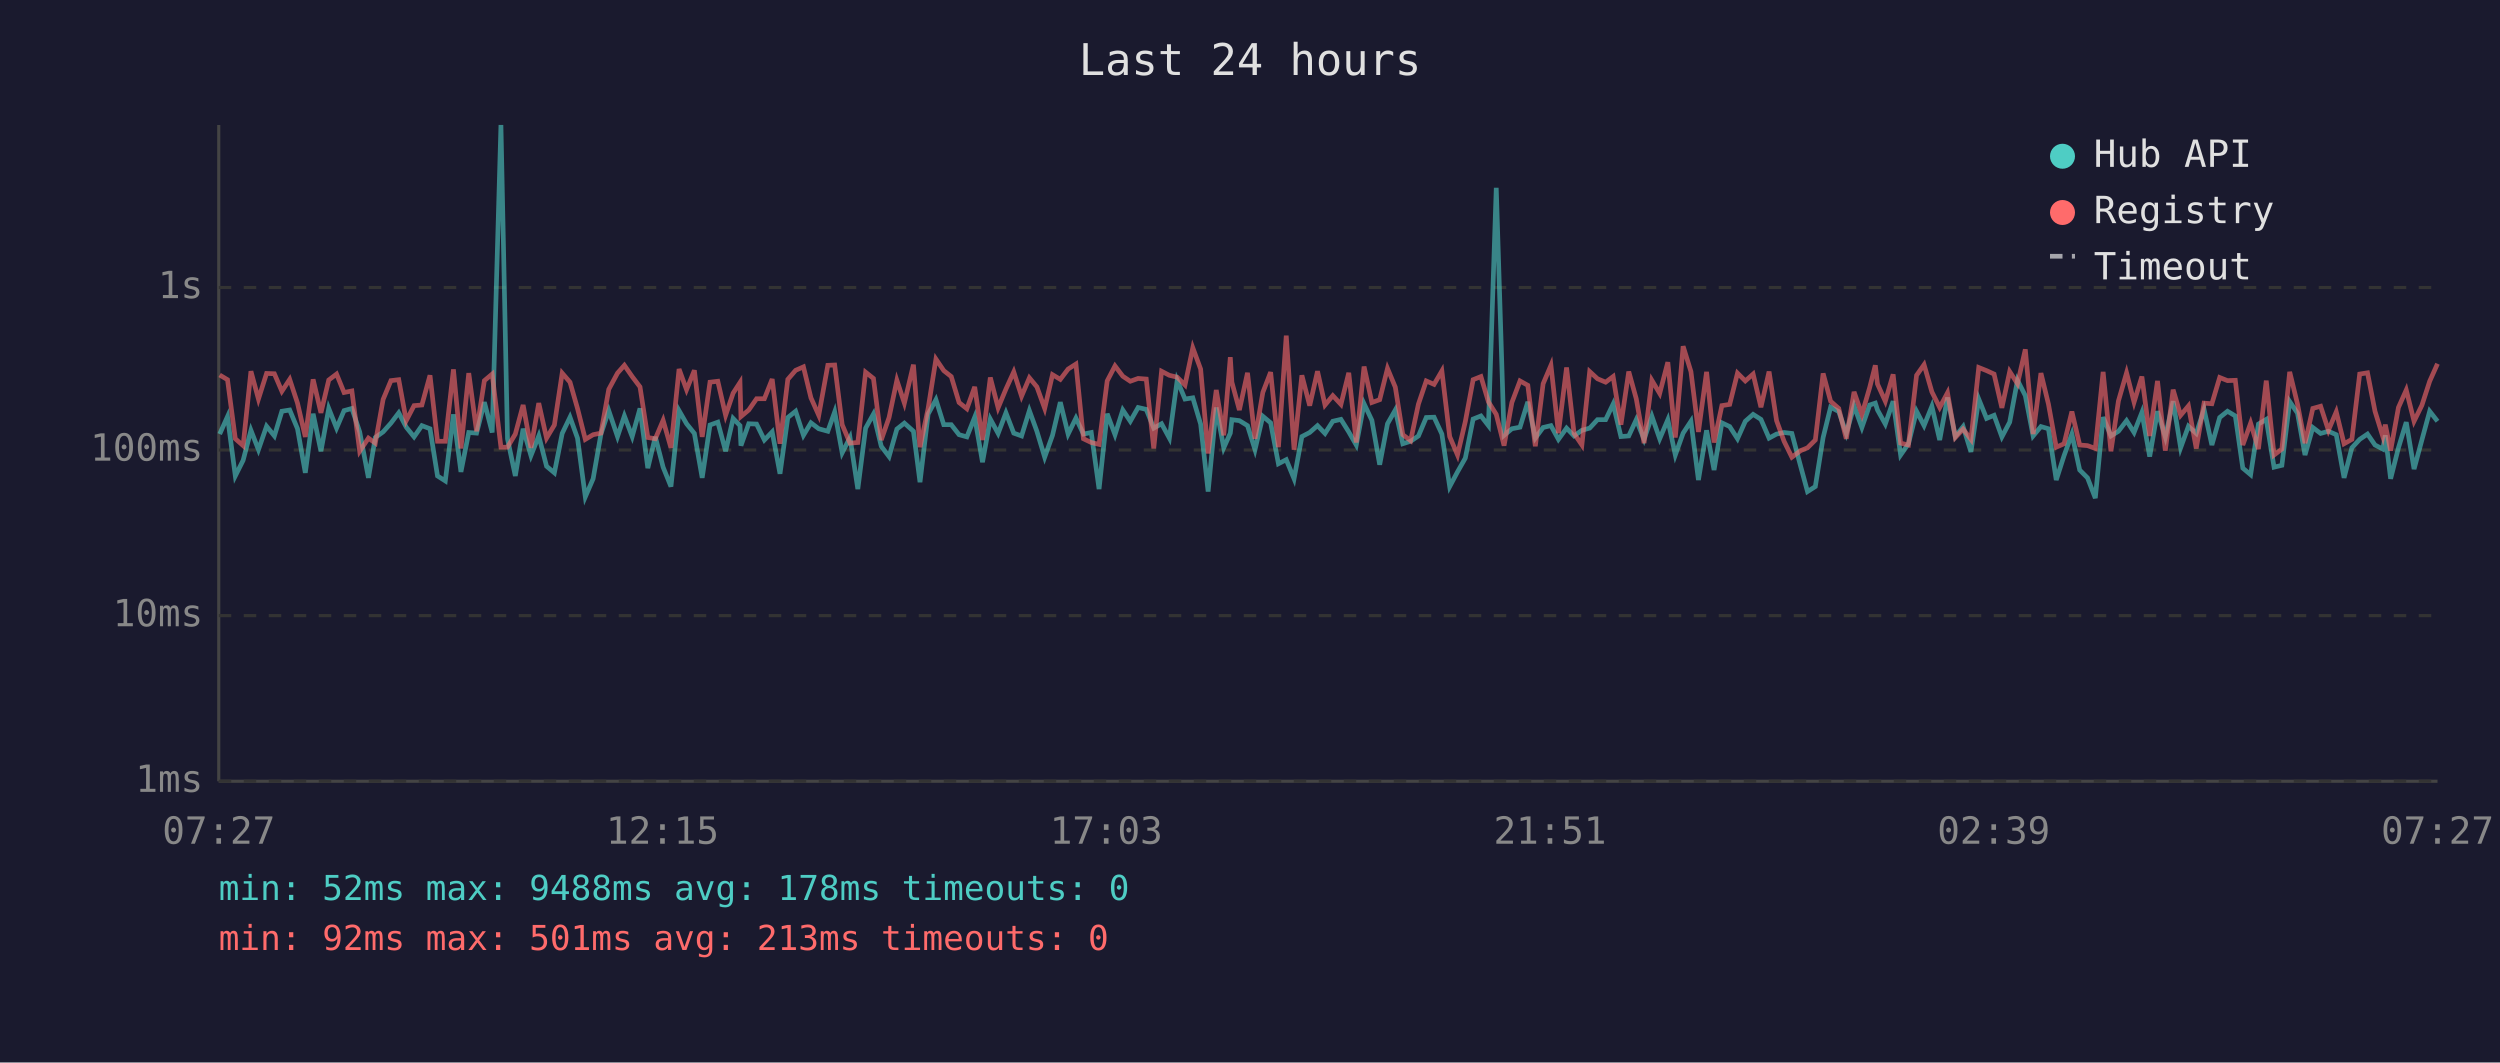
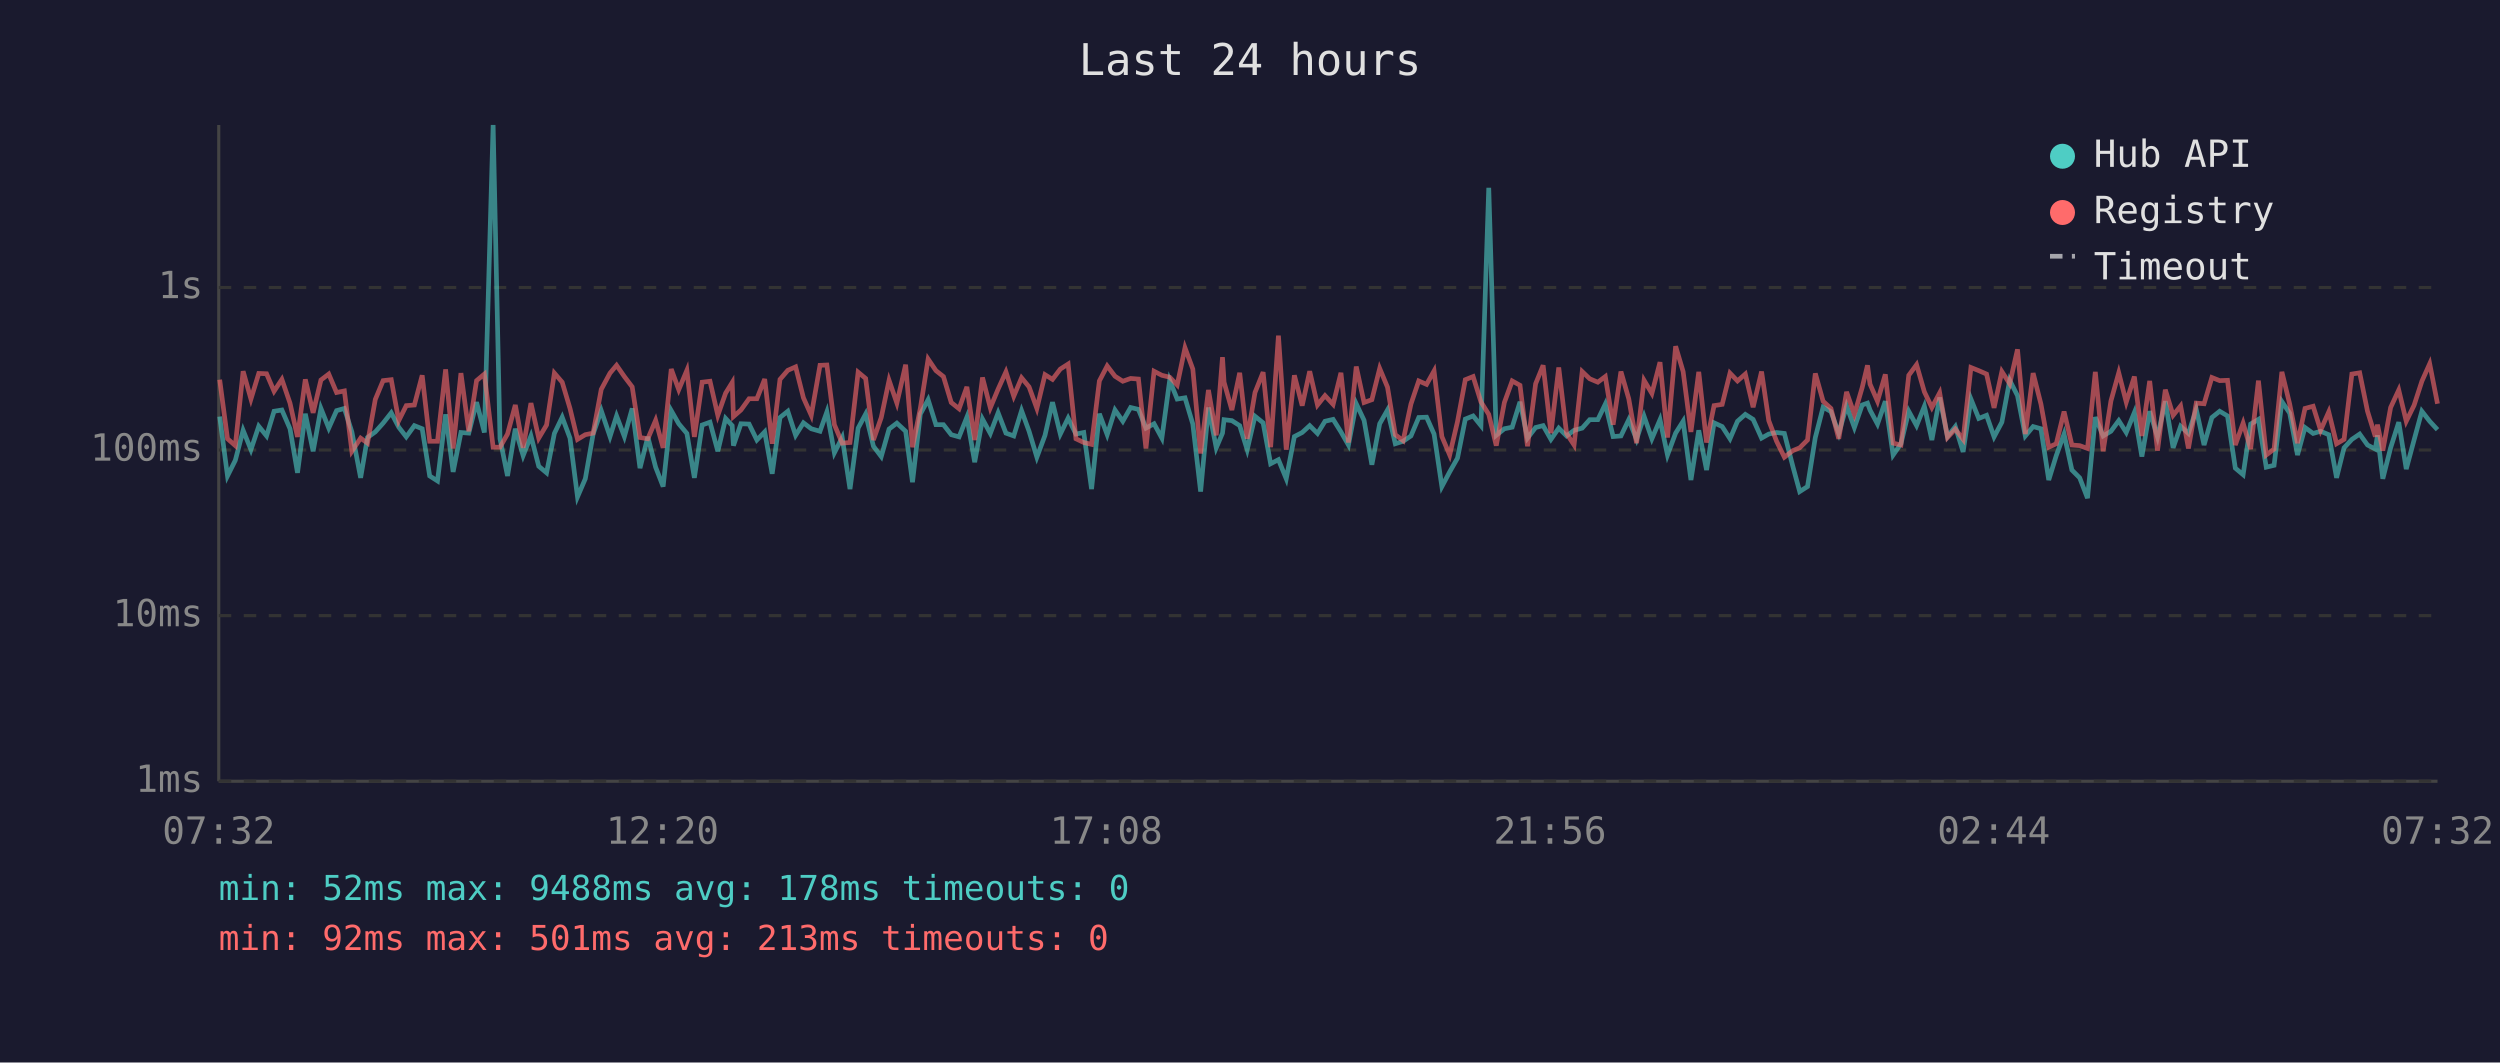
<svg xmlns="http://www.w3.org/2000/svg" viewBox="0 0 800 340" font-family="monospace" font-size="12">
  <rect width="800" height="340" fill="#1a1a2e" />
  <text x="400" y="24" fill="#e0e0e0" font-size="14" text-anchor="middle">Last 24 hours</text>
  <line x1="70" y1="40" x2="70" y2="250" stroke="#444" stroke-width="1" />
  <line x1="70" y1="250" x2="780" y2="250" stroke="#444" stroke-width="1" />
  <line x1="70" y1="250" x2="780" y2="250" stroke="#333" stroke-width="1" stroke-dasharray="4" />
  <text x="65" y="250" fill="#888" text-anchor="end" dominant-baseline="middle">1ms</text>
  <line x1="70" y1="197" x2="780" y2="197" stroke="#333" stroke-width="1" stroke-dasharray="4" />
  <text x="65" y="197" fill="#888" text-anchor="end" dominant-baseline="middle">10ms</text>
  <line x1="70" y1="144" x2="780" y2="144" stroke="#333" stroke-width="1" stroke-dasharray="4" />
  <text x="65" y="144" fill="#888" text-anchor="end" dominant-baseline="middle">100ms</text>
  <line x1="70" y1="92" x2="780" y2="92" stroke="#333" stroke-width="1" stroke-dasharray="4" />
  <text x="65" y="92" fill="#888" text-anchor="end" dominant-baseline="middle">1s</text>
-   <text x="70" y="270" fill="#888" text-anchor="middle">07:27</text>
-   <text x="212" y="270" fill="#888" text-anchor="middle">12:15</text>
-   <text x="354" y="270" fill="#888" text-anchor="middle">17:03</text>
-   <text x="496" y="270" fill="#888" text-anchor="middle">21:51</text>
-   <text x="638" y="270" fill="#888" text-anchor="middle">02:39</text>
-   <text x="780" y="270" fill="#888" text-anchor="middle">07:27</text>
-   <polyline points="70.3,138.9 72.8,133.3 75.3,152.3 77.8,147.3 80.3,137.7 82.7,143.9 85.3,136.4 87.8,139.5 90.2,131.6 92.7,131.2 95.2,137.2 97.7,151.3 100.2,132.4 102.7,144.4 105.2,130.7 107.7,137.0 110.1,131.4 112.6,130.7 115.1,138.2 117.9,152.9 120.1,140.0 122.6,138.2 125.1,135.4 127.6,132.1 130.0,136.7 132.5,139.8 135.0,136.2 137.6,137.2 140.0,152.3 142.5,153.9 145.1,132.6 147.5,151.0 150.0,138.4 152.5,138.6 155.0,128.7 157.5,138.4 160.3,40.0 162.4,140.4 164.9,152.3 167.4,137.2 169.9,145.8 172.4,139.5 174.9,149.2 177.4,151.3 179.9,138.7 182.4,133.5 184.8,140.2 187.3,159.0 189.8,153.2 192.3,138.9 194.8,131.4 197.6,139.7 199.8,133.1 202.3,139.7 204.8,130.7 207.3,149.8 209.7,139.8 212.2,149.5 214.7,155.7 217.3,131.4 219.7,135.6 222.2,138.7 224.7,152.9 227.2,136.0 229.7,135.1 232.2,144.4 234.6,133.9 236.8,136.2 237.1,142.6 239.6,135.6 242.1,135.7 244.6,140.8 247.1,138.2 249.6,151.6 252.1,133.6 254.6,131.6 257.1,139.3 259.5,135.3 262.0,137.2 264.9,138.0 267.1,131.8 269.5,144.9 272.0,140.0 274.5,156.5 277.0,137.0 279.5,132.5 282.0,142.8 284.5,146.1 287.0,137.3 289.4,135.4 292.3,138.0 294.4,154.3 297.0,132.5 299.5,127.9 302.0,135.9 304.4,135.9 306.9,139.1 309.4,139.8 311.9,133.5 314.4,147.9 316.9,134.1 319.4,138.7 321.9,132.1 324.4,138.6 326.9,139.5 329.4,131.4 331.8,138.0 334.3,146.3 336.8,139.3 339.3,128.7 341.8,138.9 344.3,133.8 346.7,138.9 349.2,138.4 351.7,156.5 354.3,132.4 356.8,139.1 359.3,131.2 361.7,134.8 364.2,130.4 366.8,131.0 369.2,137.0 371.7,135.6 374.2,140.2 376.7,121.7 379.2,127.7 381.7,127.3 384.2,135.7 386.6,157.3 389.2,130.4 391.6,143.3 393.7,138.6 394.2,134.3 396.6,134.6 399.2,136.2 401.6,143.9 404.1,133.2 406.6,135.3 409.1,148.4 411.6,147.1 414.1,153.2 416.6,139.7 419.1,138.4 421.6,136.2 424.0,138.7 426.5,134.8 429.1,134.2 431.6,138.2 434.0,142.4 436.5,129.2 439.0,134.5 441.5,148.7 444.0,135.6 446.5,131.2 448.9,142.0 451.4,141.2 453.9,139.5 456.4,133.6 458.9,133.5 461.4,138.9 463.9,155.7 466.4,151.0 468.9,146.6 471.4,134.1 473.9,133.1 476.3,136.2 478.8,60.1 481.3,139.3 483.8,137.2 486.4,136.7 488.9,128.6 491.3,140.2 493.8,136.8 496.3,136.2 498.7,140.6 501.3,137.0 503.7,139.5 506.2,137.7 508.7,137.0 511.2,134.3 513.8,134.3 516.2,129.3 518.7,139.7 521.2,139.5 523.6,134.3 526.1,140.6 528.6,133.2 531.1,140.4 533.7,134.3 536.1,145.6 538.6,138.6 541.1,134.8 543.5,153.6 546.1,137.7 548.5,150.4 551.0,135.3 553.5,136.5 556.0,140.4 558.5,134.8 561.0,132.6 563.5,134.2 566.1,140.2 568.5,138.9 570.9,138.4 573.4,138.7 576.2,149.2 578.4,157.3 580.9,155.7 583.4,140.0 585.8,130.3 588.4,131.7 590.8,138.7 593.3,129.9 595.8,136.8 598.3,129.6 600.1,129.0 600.8,131.2 603.3,135.7 605.8,128.4 608.2,145.6 610.7,142.0 613.3,131.6 615.7,136.2 618.2,130.0 620.7,140.8 623.2,127.2 625.7,139.7 628.2,136.5 630.7,144.6 633.2,127.7 635.7,133.9 638.1,132.9 640.6,139.8 643.1,135.1 645.6,121.7 648.1,126.6 650.6,139.5 653.1,136.5 655.5,137.2 658.0,153.6 660.5,145.8 663.0,138.9 665.5,150.4 668.0,152.9 670.5,159.4 673.0,133.5 675.5,139.5 677.9,138.0 680.5,134.6 682.9,138.4 685.4,132.0 687.9,146.1 690.4,131.6 692.9,139.8 695.4,128.4 697.8,143.3 700.3,136.4 702.8,138.7 705.3,131.0 707.8,142.4 710.3,133.6 712.8,131.6 715.3,133.1 717.7,149.8 720.2,151.9 722.7,135.7 725.2,134.2 727.7,149.5 730.2,148.9 732.7,128.5 735.2,132.2 737.6,145.6 740.1,136.8 742.6,138.7 745.1,138.0 747.6,139.1 750.1,152.9 752.6,143.3 755.1,140.6 757.6,138.9 760.0,142.4 762.5,143.7 763.3,139.3 765.0,153.2 767.5,143.3 770.0,135.1 772.5,150.1 775.0,140.8 777.5,131.6 780.0,134.8" fill="none" stroke="#4ecdc4" stroke-width="1.5" opacity="0.6" />
-   <polyline points="70.3,120.0 72.8,121.5 75.3,140.4 77.8,142.6 80.3,118.8 82.7,127.7 85.3,119.5 87.8,119.6 90.2,125.2 92.7,121.4 95.2,129.0 97.7,139.8 100.2,121.4 102.7,132.1 105.2,121.6 107.7,119.7 110.1,125.6 112.6,125.1 115.1,144.4 117.9,140.2 120.1,141.8 122.6,127.8 125.1,121.8 127.6,121.5 130.0,134.6 132.5,129.8 135.0,129.6 137.6,120.1 140.0,141.2 142.5,141.2 145.1,118.2 147.5,143.5 150.0,119.4 152.5,138.0 155.0,121.8 157.5,119.7 160.3,143.1 162.4,143.1 164.9,138.9 167.4,129.6 169.9,143.3 172.4,129.0 174.9,140.2 177.4,136.0 179.9,119.4 182.4,122.3 184.8,130.7 187.3,140.6 189.8,139.1 192.3,138.6 194.8,124.6 197.6,119.4 199.8,116.9 202.3,120.5 204.8,123.8 207.3,140.0 209.7,140.4 212.2,134.5 214.7,143.3 217.3,118.1 219.7,124.7 222.2,118.5 224.7,139.8 227.2,122.3 229.7,122.0 232.2,132.9 234.6,125.8 236.8,122.4 237.1,133.3 239.6,131.2 242.1,127.6 244.6,127.6 247.1,121.3 249.6,142.0 252.1,121.4 254.6,118.5 257.1,117.4 259.5,127.3 262.0,132.9 264.9,116.9 267.1,116.8 269.5,135.9 272.0,141.8 274.5,141.6 277.0,119.1 279.5,121.1 282.0,140.8 284.5,133.6 287.0,121.7 289.4,129.0 292.3,116.7 294.4,143.1 297.0,130.7 299.5,114.9 302.0,118.6 304.4,120.5 306.9,128.8 309.4,130.8 311.9,123.8 314.4,140.8 316.9,120.8 319.4,130.5 321.9,124.5 324.4,119.0 326.9,126.8 329.4,120.9 331.8,123.8 334.3,130.7 336.8,119.9 339.3,121.4 341.8,118.1 344.3,116.5 346.7,140.4 349.2,141.6 351.7,142.2 354.3,121.9 356.8,117.1 359.3,120.4 361.7,122.0 364.2,121.1 366.8,121.3 369.2,143.5 371.7,118.8 374.2,120.1 376.7,120.7 379.2,123.2 381.7,111.3 384.2,118.1 386.6,145.1 389.2,124.8 391.6,139.3 393.7,114.3 394.2,122.3 396.6,131.2 399.2,119.3 401.6,140.4 404.1,125.6 406.6,119.1 409.1,143.1 411.6,107.4 414.1,143.9 416.6,120.1 419.1,129.8 421.6,118.8 424.0,129.6 426.5,126.6 429.1,129.4 431.6,119.3 434.0,141.6 436.5,117.3 439.0,128.8 441.5,127.9 444.0,117.9 446.5,123.9 448.9,139.1 451.4,141.0 453.9,129.3 456.4,121.9 458.9,123.0 461.4,118.7 463.9,139.7 466.4,145.6 468.9,134.9 471.4,121.5 473.9,120.5 476.3,128.6 478.8,132.6 481.3,142.6 483.8,128.8 486.4,121.9 488.9,123.3 491.3,142.8 493.8,122.8 496.3,116.9 498.7,138.6 501.3,117.6 503.7,138.7 506.2,142.4 508.7,118.9 511.2,121.2 513.8,122.3 516.2,120.5 518.7,135.9 521.2,118.9 523.6,127.6 526.1,141.8 528.6,121.7 531.1,125.9 533.7,115.9 536.1,140.0 538.6,110.8 541.1,118.9 543.5,138.2 546.1,119.0 548.5,141.6 551.0,129.8 553.5,129.4 556.0,119.4 558.5,121.9 561.0,119.7 563.5,130.3 566.1,118.9 568.5,134.6 570.9,141.2 573.4,146.3 576.2,144.2 578.4,143.3 580.9,140.8 583.4,119.5 585.8,128.4 588.4,130.7 590.8,140.4 593.3,125.4 595.8,132.6 598.3,124.0 600.1,116.9 600.8,122.9 603.3,128.4 605.8,119.8 608.2,141.8 610.7,142.4 613.3,120.1 615.7,116.7 618.2,125.4 620.7,130.4 623.2,125.7 625.7,140.0 628.2,137.3 630.7,140.6 633.2,117.6 635.7,118.6 638.1,119.7 640.6,130.5 643.1,118.9 645.6,122.8 648.1,111.8 650.6,138.9 653.1,119.4 655.5,129.3 658.0,143.1 660.5,142.0 663.0,131.7 665.5,142.4 668.0,142.6 670.5,143.5 673.0,119.0 675.5,144.4 677.9,128.3 680.5,119.3 682.9,128.7 685.4,120.5 687.9,139.5 690.4,121.9 692.9,144.2 695.4,124.7 697.8,132.9 700.3,129.9 702.8,143.5 705.3,129.0 707.8,129.2 710.3,120.8 712.8,121.8 715.3,121.7 717.7,142.4 720.2,135.4 722.7,143.7 725.2,121.8 727.7,145.6 730.2,143.7 732.7,119.0 735.2,129.3 737.6,141.8 740.1,130.7 742.6,130.0 745.1,137.7 747.6,131.8 750.1,142.0 752.6,140.6 755.1,119.7 757.6,119.3 760.0,131.6 762.5,139.7 763.3,135.9 765.0,144.2 767.5,130.4 770.0,124.8 772.5,134.8 775.0,129.7 777.5,122.0 780.0,116.4" fill="none" stroke="#ff6b6b" stroke-width="1.5" opacity="0.6" />
+   <text x="70" y="270" fill="#888" text-anchor="middle">07:32</text>
+   <text x="212" y="270" fill="#888" text-anchor="middle">12:20</text>
+   <text x="354" y="270" fill="#888" text-anchor="middle">17:08</text>
+   <text x="496" y="270" fill="#888" text-anchor="middle">21:56</text>
+   <text x="638" y="270" fill="#888" text-anchor="middle">02:44</text>
+   <text x="780" y="270" fill="#888" text-anchor="middle">07:32</text>
+   <polyline points="70.3,133.3 72.8,152.3 75.3,147.3 77.8,137.7 80.3,143.9 82.8,136.4 85.3,139.5 87.7,131.6 90.2,131.2 92.8,137.2 95.2,151.3 97.7,132.4 100.2,144.4 102.7,130.7 105.2,137.0 107.7,131.4 110.2,130.7 112.6,138.2 115.4,152.9 117.6,140.0 120.1,138.2 122.6,135.4 125.2,132.1 127.6,136.7 130.0,139.8 132.6,136.2 135.1,137.2 137.5,152.3 140.0,153.9 142.6,132.6 145.0,151.0 147.5,138.4 150.0,138.6 152.5,128.7 155.0,138.4 157.8,40.0 160.0,140.4 162.4,152.3 164.9,137.2 167.4,145.8 169.9,139.5 172.4,149.2 174.9,151.3 177.4,138.7 179.9,133.5 182.4,140.2 184.8,159.0 187.3,153.2 189.8,138.9 192.4,131.4 195.2,139.7 197.3,133.1 199.8,139.7 202.3,130.7 204.8,149.8 207.3,139.8 209.8,149.5 212.2,155.7 214.8,131.4 217.2,135.6 219.8,138.7 222.2,152.9 224.7,136.0 227.2,135.1 229.7,144.4 232.2,133.9 234.3,136.2 234.7,142.6 237.1,135.6 239.7,135.7 242.2,140.8 244.7,138.2 247.1,151.6 249.6,133.6 252.1,131.6 254.6,139.3 257.1,135.3 259.6,137.2 262.4,138.0 264.6,131.8 267.0,144.9 269.5,140.0 272.0,156.5 274.6,137.0 277.0,132.5 279.5,142.8 282.0,146.1 284.5,137.3 287.0,135.4 289.8,138.0 292.0,154.3 294.5,132.5 297.0,127.9 299.5,135.9 301.9,135.9 304.4,139.1 306.9,139.8 309.4,133.5 311.9,147.9 314.4,134.1 316.9,138.7 319.4,132.1 321.9,138.6 324.4,139.5 326.9,131.4 329.3,138.0 331.8,146.3 334.4,139.3 336.8,128.7 339.3,138.9 341.8,133.8 344.3,138.9 346.8,138.4 349.3,156.5 351.8,132.4 354.3,139.1 356.8,131.2 359.3,134.8 361.8,130.4 364.3,131.0 366.7,137.0 369.3,135.6 371.8,140.2 374.3,121.7 376.7,127.7 379.2,127.3 381.7,135.7 384.2,157.3 386.7,130.4 389.2,143.3 391.2,138.6 391.7,134.3 394.2,134.6 396.7,136.2 399.1,143.9 401.6,133.2 404.2,135.3 406.6,148.4 409.1,147.1 411.6,153.2 414.2,139.7 416.7,138.4 419.1,136.2 421.6,138.7 424.0,134.8 426.6,134.2 429.1,138.2 431.5,142.4 434.0,129.2 436.5,134.5 439.0,148.7 441.5,135.6 444.0,131.2 446.5,142.0 449.0,141.2 451.5,139.5 454.0,133.6 456.5,133.5 458.9,138.9 461.4,155.7 463.9,151.0 466.4,146.6 468.9,134.1 471.4,133.1 473.9,136.2 476.4,60.1 478.8,139.3 481.4,137.2 483.9,136.7 486.4,128.6 488.8,140.2 491.4,136.8 493.8,136.2 496.3,140.6 498.8,137.0 501.3,139.5 503.7,137.7 506.3,137.0 508.7,134.3 511.3,134.3 513.7,129.3 516.2,139.7 518.7,139.5 521.2,134.3 523.7,140.6 526.1,133.2 528.6,140.4 531.2,134.3 533.6,145.6 536.2,138.6 538.6,134.8 541.1,153.6 543.6,137.7 546.1,150.4 548.5,135.3 551.1,136.5 553.6,140.4 556.0,134.8 558.5,132.6 561.0,134.2 563.7,140.2 566.0,138.9 568.5,138.4 571.0,138.7 573.7,149.2 575.9,157.3 578.4,155.7 580.9,140.0 583.4,130.3 585.9,131.7 588.4,138.7 590.9,129.9 593.4,136.8 595.9,129.6 597.6,129.0 598.4,131.2 600.8,135.7 603.3,128.4 605.8,145.6 608.3,142.0 610.8,131.6 613.3,136.2 615.8,130.0 618.2,140.8 620.7,127.2 623.2,139.7 625.7,136.5 628.2,144.6 630.7,127.7 633.2,133.9 635.7,132.9 638.1,139.8 640.6,135.1 643.1,121.7 645.6,126.6 648.1,139.5 650.6,136.5 653.1,137.2 655.6,153.6 658.0,145.8 660.5,138.9 663.0,150.4 665.5,152.9 668.0,159.4 670.5,133.5 673.0,139.5 675.5,138.0 678.0,134.6 680.4,138.4 683.0,132.0 685.4,146.1 687.9,131.6 690.4,139.8 692.9,128.4 695.4,143.3 697.8,136.4 700.3,138.7 702.8,131.0 705.3,142.4 707.8,133.6 710.3,131.6 712.8,133.1 715.3,149.8 717.8,151.9 720.2,135.7 722.7,134.2 725.2,149.5 727.7,148.9 730.2,128.5 732.7,132.2 735.2,145.6 737.6,136.8 740.2,138.7 742.6,138.0 745.2,139.1 747.7,152.9 750.1,143.3 752.6,140.6 755.1,138.9 757.6,142.4 760.1,143.7 760.8,139.3 762.5,153.2 765.0,143.3 767.6,135.1 770.0,150.1 772.5,140.8 775.0,131.6 777.5,134.8 780.0,137.5" fill="none" stroke="#4ecdc4" stroke-width="1.5" opacity="0.6" />
+   <polyline points="70.3,121.5 72.8,140.4 75.3,142.6 77.8,118.8 80.3,127.7 82.8,119.5 85.3,119.6 87.7,125.2 90.2,121.4 92.8,129.0 95.2,139.8 97.7,121.4 100.2,132.1 102.7,121.6 105.2,119.7 107.7,125.6 110.2,125.1 112.6,144.4 115.4,140.2 117.6,141.8 120.1,127.8 122.6,121.8 125.2,121.5 127.6,134.6 130.0,129.8 132.6,129.6 135.1,120.1 137.5,141.2 140.0,141.2 142.6,118.2 145.0,143.5 147.5,119.4 150.0,138.0 152.5,121.8 155.0,119.7 157.8,143.1 160.0,143.1 162.4,138.9 164.9,129.6 167.4,143.3 169.9,129.0 172.4,140.2 174.9,136.0 177.4,119.4 179.9,122.3 182.4,130.7 184.8,140.6 187.3,139.1 189.8,138.6 192.4,124.6 195.2,119.4 197.3,116.9 199.8,120.5 202.3,123.8 204.8,140.0 207.3,140.4 209.8,134.5 212.2,143.3 214.8,118.1 217.2,124.7 219.8,118.5 222.2,139.8 224.7,122.3 227.2,122.0 229.7,132.9 232.2,125.8 234.3,122.4 234.7,133.3 237.1,131.2 239.7,127.6 242.2,127.6 244.7,121.3 247.1,142.0 249.6,121.4 252.1,118.5 254.6,117.4 257.1,127.3 259.6,132.9 262.4,116.9 264.6,116.8 267.0,135.9 269.5,141.8 272.0,141.6 274.6,119.1 277.0,121.1 279.5,140.8 282.0,133.6 284.5,121.7 287.0,129.0 289.8,116.7 292.0,143.1 294.5,130.7 297.0,114.9 299.5,118.6 301.9,120.5 304.4,128.8 306.9,130.8 309.4,123.8 311.9,140.8 314.4,120.8 316.9,130.5 319.4,124.5 321.9,119.0 324.4,126.8 326.9,120.9 329.3,123.8 331.8,130.7 334.4,119.9 336.8,121.4 339.3,118.1 341.8,116.5 344.3,140.4 346.8,141.6 349.3,142.2 351.8,121.9 354.3,117.1 356.8,120.4 359.3,122.0 361.8,121.1 364.3,121.3 366.7,143.5 369.3,118.8 371.8,120.1 374.3,120.7 376.7,123.2 379.2,111.3 381.7,118.1 384.2,145.1 386.7,124.8 389.2,139.3 391.2,114.3 391.7,122.3 394.2,131.2 396.7,119.3 399.1,140.4 401.6,125.6 404.2,119.1 406.6,143.1 409.1,107.4 411.6,143.9 414.2,120.1 416.7,129.8 419.1,118.8 421.6,129.6 424.0,126.6 426.6,129.4 429.1,119.3 431.5,141.6 434.0,117.3 436.5,128.8 439.0,127.9 441.5,117.9 444.0,123.9 446.5,139.1 449.0,141.0 451.5,129.3 454.0,121.9 456.5,123.0 458.9,118.7 461.4,139.7 463.9,145.6 466.4,134.9 468.9,121.5 471.4,120.5 473.9,128.6 476.4,132.6 478.8,142.6 481.4,128.8 483.9,121.9 486.4,123.3 488.8,142.8 491.4,122.8 493.8,116.9 496.3,138.6 498.8,117.6 501.3,138.7 503.7,142.4 506.3,118.9 508.7,121.2 511.3,122.3 513.7,120.5 516.2,135.9 518.7,118.9 521.2,127.6 523.7,141.8 526.1,121.7 528.6,125.9 531.2,115.9 533.6,140.0 536.2,110.8 538.6,118.9 541.1,138.2 543.6,119.0 546.1,141.6 548.5,129.8 551.1,129.4 553.6,119.4 556.0,121.9 558.5,119.7 561.0,130.3 563.7,118.9 566.0,134.6 568.5,141.2 571.0,146.3 573.7,144.2 575.9,143.3 578.4,140.8 580.9,119.5 583.4,128.4 585.9,130.7 588.4,140.4 590.9,125.4 593.4,132.6 595.9,124.0 597.6,116.9 598.4,122.9 600.8,128.4 603.3,119.8 605.8,141.8 608.3,142.4 610.8,120.1 613.3,116.7 615.8,125.4 618.2,130.4 620.7,125.7 623.2,140.0 625.7,137.3 628.2,140.6 630.7,117.6 633.2,118.6 635.7,119.7 638.1,130.5 640.6,118.9 643.1,122.8 645.6,111.8 648.1,138.9 650.6,119.4 653.1,129.3 655.6,143.1 658.0,142.0 660.5,131.7 663.0,142.4 665.5,142.6 668.0,143.5 670.5,119.0 673.0,144.4 675.5,128.3 678.0,119.3 680.4,128.7 683.0,120.5 685.4,139.5 687.9,121.9 690.4,144.2 692.9,124.7 695.4,132.9 697.8,129.9 700.3,143.5 702.8,129.0 705.3,129.2 707.8,120.8 710.3,121.8 712.8,121.7 715.3,142.4 717.8,135.4 720.2,143.7 722.7,121.8 725.2,145.6 727.7,143.7 730.2,119.0 732.7,129.3 735.2,141.8 737.6,130.7 740.2,130.0 742.6,137.7 745.2,131.8 747.7,142.0 750.1,140.6 752.6,119.7 755.1,119.3 757.6,131.6 760.1,139.7 760.8,135.9 762.5,144.2 765.0,130.4 767.6,124.8 770.0,134.8 772.5,129.7 775.0,122.0 777.5,116.4 780.0,129.2" fill="none" stroke="#ff6b6b" stroke-width="1.5" opacity="0.6" />
  <circle cx="660" cy="50" r="4" fill="#4ecdc4" />
  <text x="670" y="50" fill="#e0e0e0" dominant-baseline="middle">Hub API</text>
  <circle cx="660" cy="68" r="4" fill="#ff6b6b" />
  <text x="670" y="68" fill="#e0e0e0" dominant-baseline="middle">Registry</text>
  <line x1="656" y1="82" x2="664" y2="82" stroke="#e0e0e0" stroke-width="1.5" stroke-dasharray="4,3" opacity="0.7" />
  <text x="670" y="86" fill="#e0e0e0" dominant-baseline="middle">Timeout</text>
  <text x="70" y="288" fill="#4ecdc4" font-size="11">min: 52ms  max: 9488ms  avg: 178ms  timeouts: 0</text>
  <text x="70" y="304" fill="#ff6b6b" font-size="11">min: 92ms  max: 501ms  avg: 213ms  timeouts: 0</text>
</svg>
